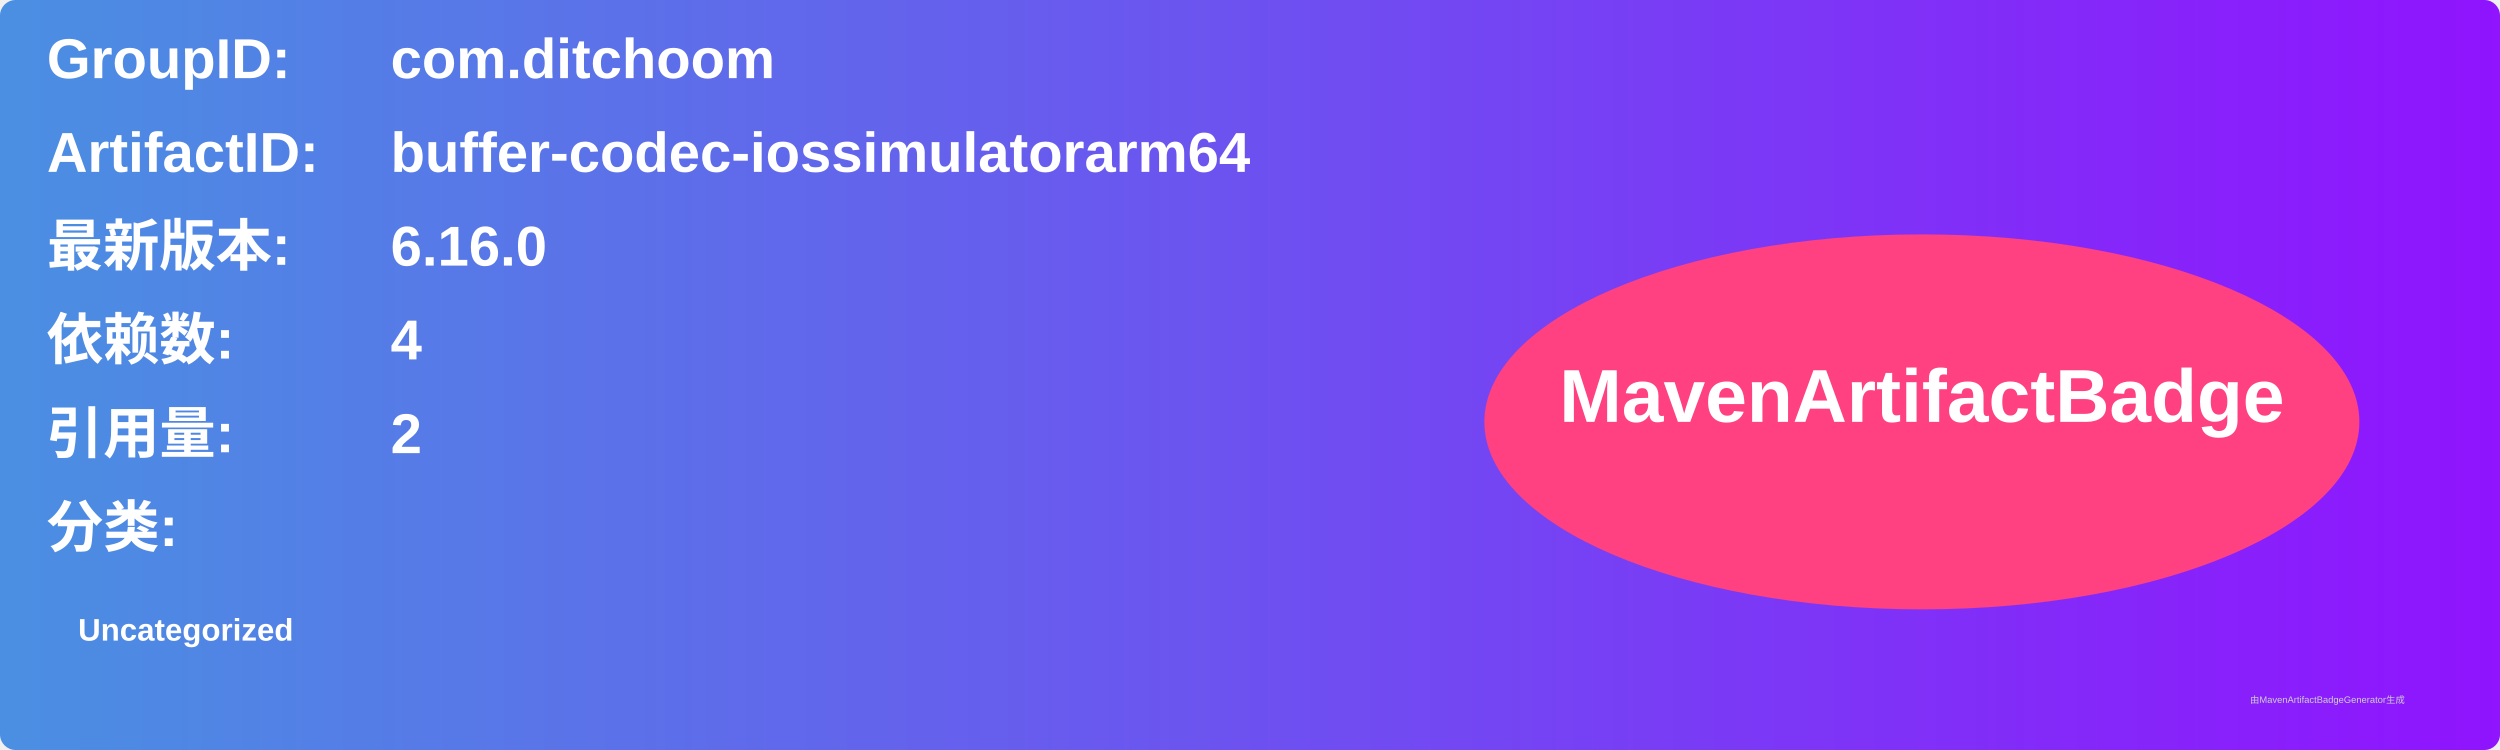
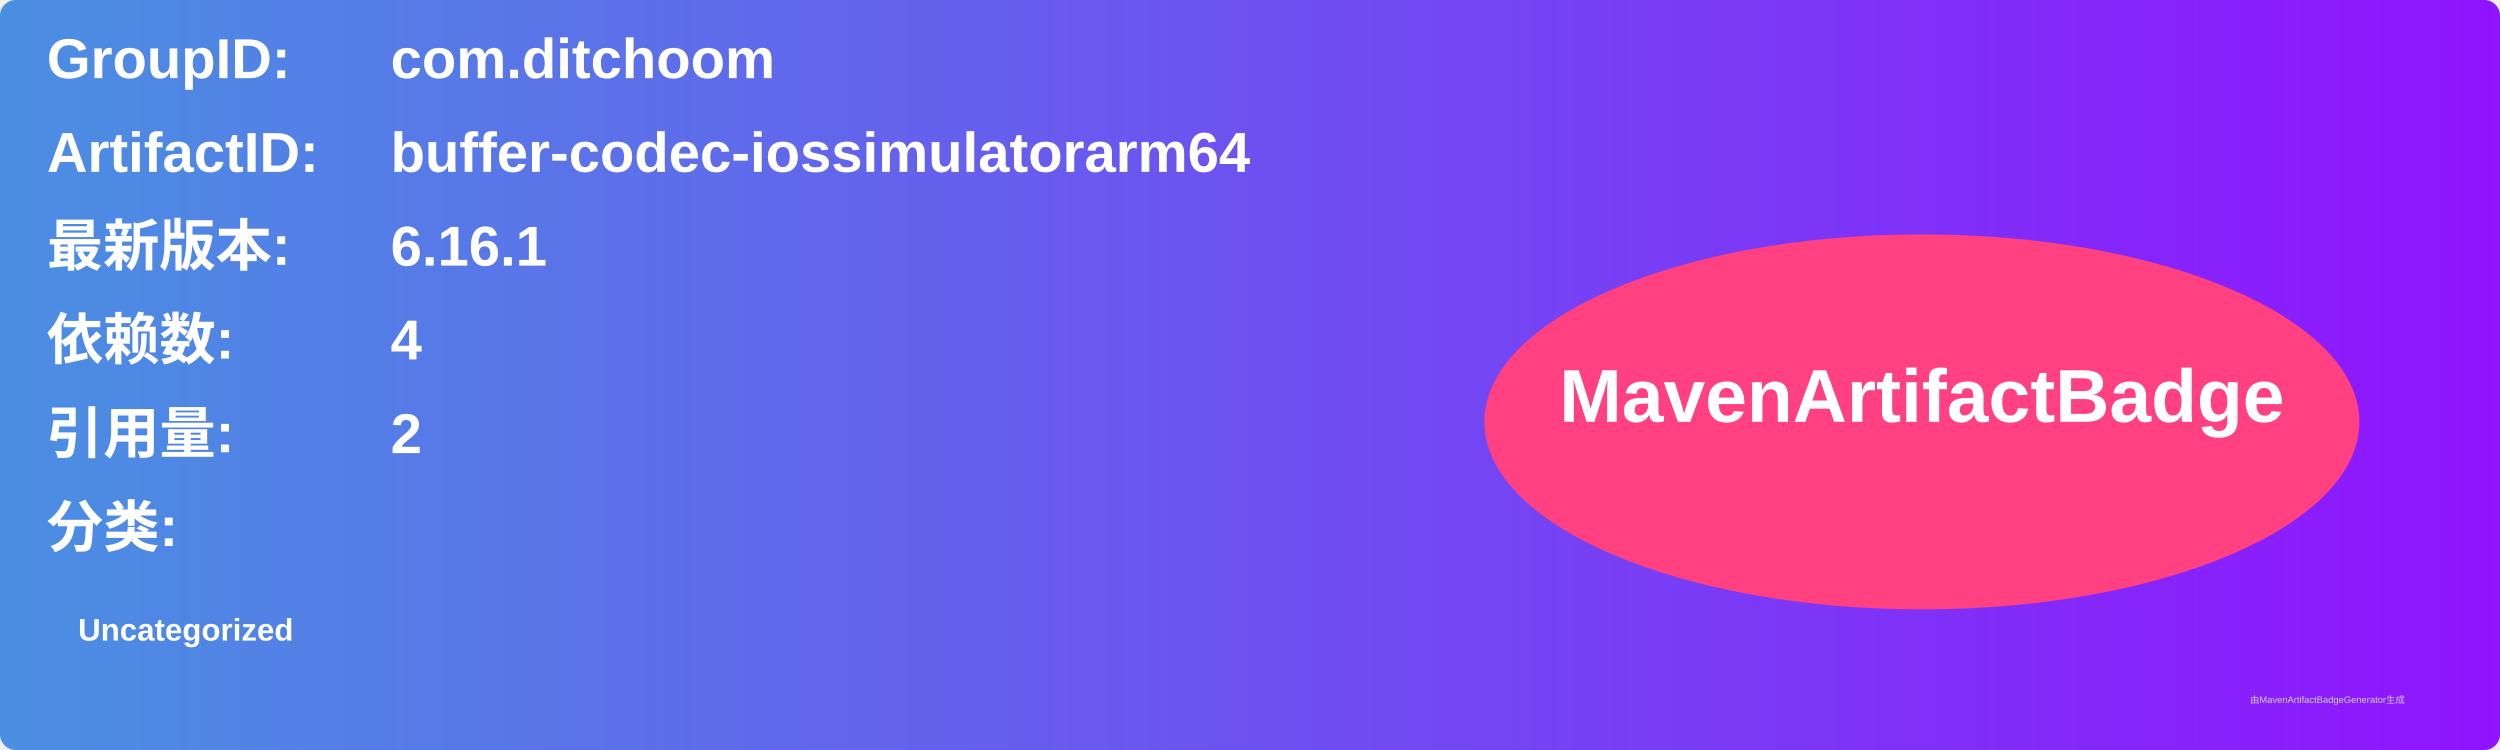
<svg xmlns="http://www.w3.org/2000/svg" width="800" height="240" viewBox="0 0 800 240">
  <linearGradient id="grad" x1="0%" y1="0%" x2="100%" y2="0%">
    <stop offset="0%" stop-color="#4a90e2" />
    <stop offset="100%" stop-color="#9013fe" />
  </linearGradient>
  <rect width="100%" height="100%" rx="5" ry="5" fill="url(#grad)" />
  <g transform="translate(15, 15)">
    <text x="0" y="10" font-family="Arial" font-size="18" fill="white" font-weight="bold" width="260">GroupID:</text>
    <text x="110" y="10" font-family="Arial" font-size="18" fill="white" font-weight="bold" width="460">com.ditchoom</text>
    <text x="0" y="40" font-family="Arial" font-size="18" fill="white" font-weight="bold" width="260">ArtifactID:</text>
    <text x="110" y="40" font-family="Arial" font-size="18" fill="white" font-weight="bold" width="460">buffer-codec-iossimulatorarm64</text>
    <text x="0" y="70" font-family="Arial" font-size="18" fill="white" font-weight="bold">最新版本:</text>
    <text x="110" y="70" font-family="Arial" font-size="18" fill="white" font-weight="bold">
-       <tspan font-weight="bold">6.16.0</tspan>
+       <tspan font-weight="bold">6.16.1</tspan>
    </text>
    <text x="0" y="100" font-family="Arial" font-size="18" fill="white" font-weight="bold">依赖数: </text>
    <text x="110" y="100" font-family="Arial" font-size="18" fill="white">
      <tspan font-weight="bold">4</tspan>
    </text>
    <text x="0" y="130" font-family="Arial" font-size="18" fill="white" font-weight="bold">引用量: </text>
    <text x="110" y="130" font-family="Arial" font-size="18" fill="white">
      <tspan font-weight="bold">2</tspan>
    </text>
    <text x="0" y="160" font-family="Arial" font-size="18" fill="white" font-weight="bold">分类:</text>
    <text x="10" y="190" font-family="Arial" font-size="10" fill="white">
      <tspan font-weight="bold">Uncategorized</tspan>
    </text>
    <ellipse cx="600" cy="120" rx="140" ry="60" fill="#ff4081" />
    <text x="600" y="120" text-anchor="middle" font-family="Arial" font-size="24" fill="white" font-weight="bold">MavenArtifactBadge</text>
  </g>
  <text x="720" y="225" font-family="Arial" font-size="3" fill="#d0d0d0">由MavenArtifactBadgeGenerator生成</text>
</svg>
